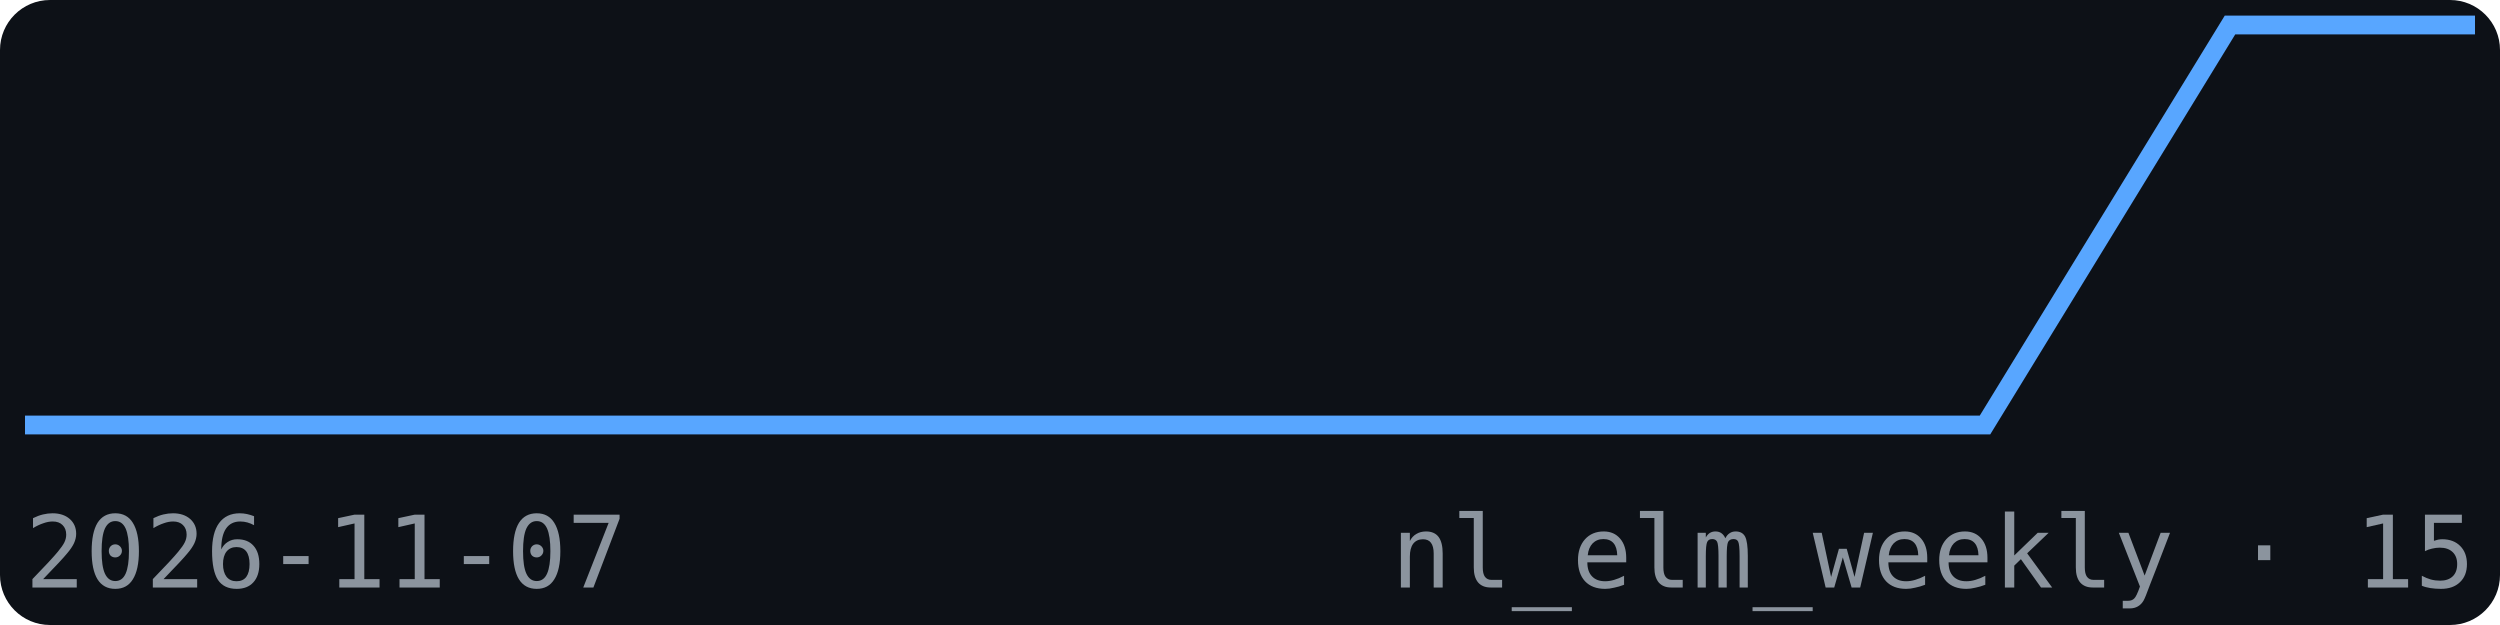
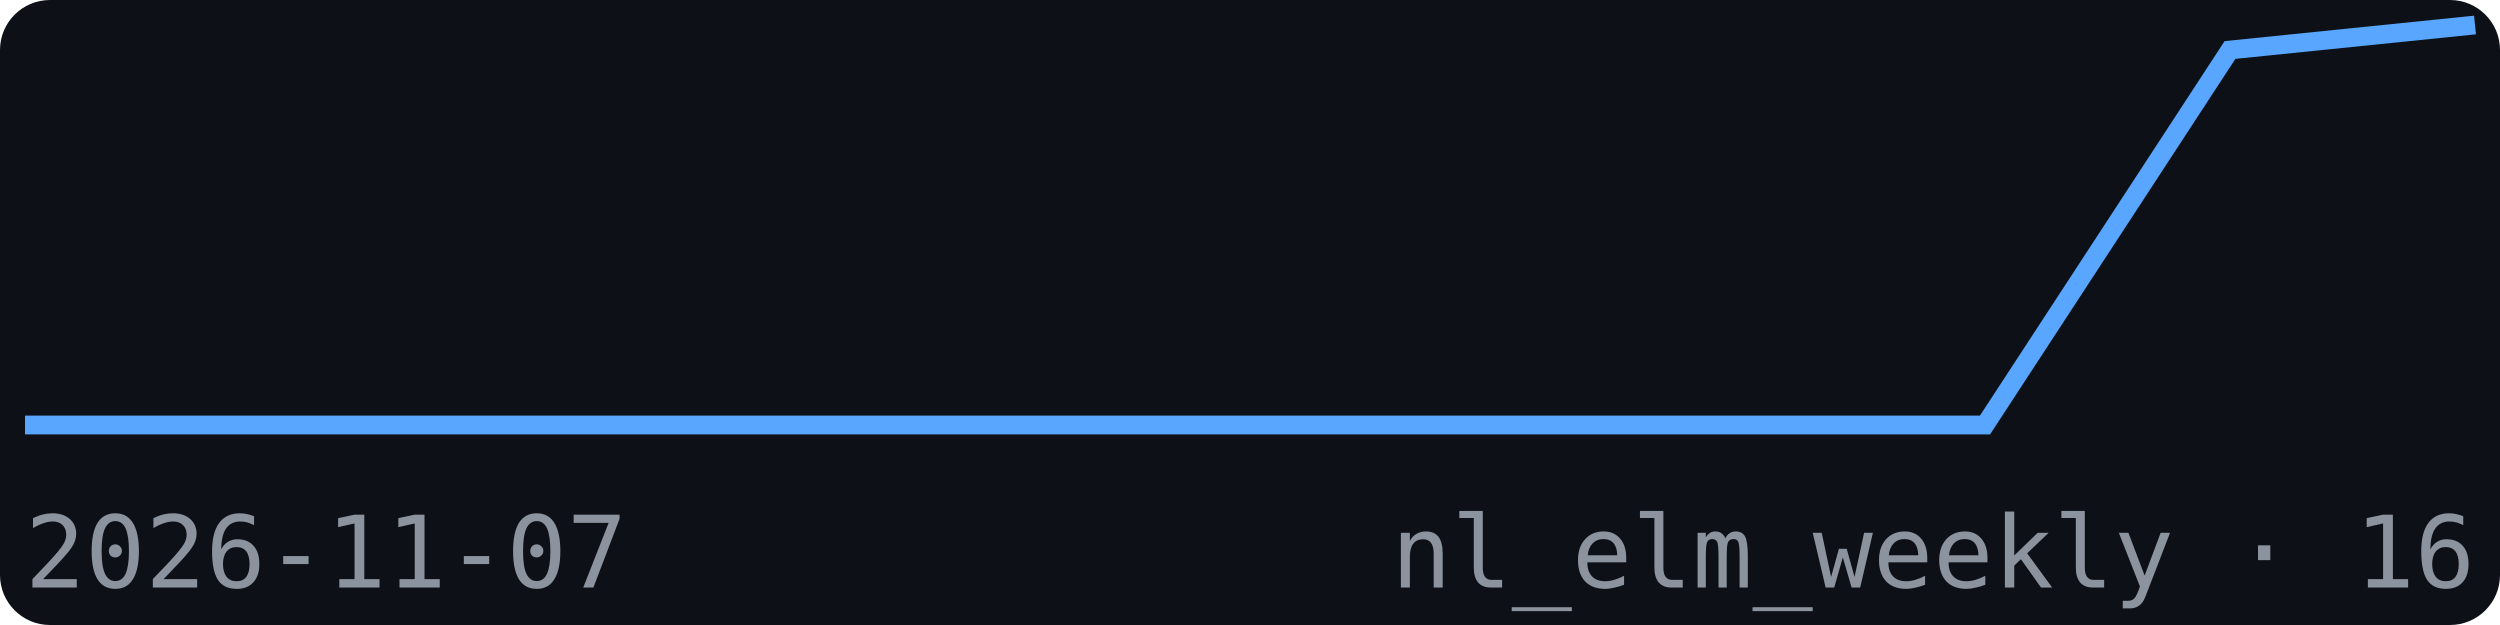
<svg xmlns="http://www.w3.org/2000/svg" width="200" height="50" viewBox="0 0 200 50" font-family="monospace">
  <rect width="200" height="50" fill="#0d1117" rx="4" />
-   <polyline points="2.0,34.0 21.6,34.0 41.2,34.0 60.8,34.0 80.4,34.0 100.0,34.0 119.6,34.0 139.2,34.0 158.8,34.0 178.4,2.0 198.0,2.0" fill="none" stroke="#58a6ff" stroke-width="1.5" />
+   <polyline points="2.0,34.0 21.6,34.0 41.2,34.0 60.8,34.0 80.4,34.0 100.0,34.0 119.6,34.0 139.2,34.0 158.8,34.0 178.4,4.0 198.0,2.0" fill="none" stroke="#58a6ff" stroke-width="1.5" />
  <text x="2" y="47" font-size="8" fill="#8b949e">2026-11-07</text>
-   <text x="198" y="47" font-size="8" fill="#8b949e" text-anchor="end">nl_elm_weekly · 15</text>
+   <text x="198" y="47" font-size="8" fill="#8b949e" text-anchor="end">nl_elm_weekly · 16</text>
</svg>
